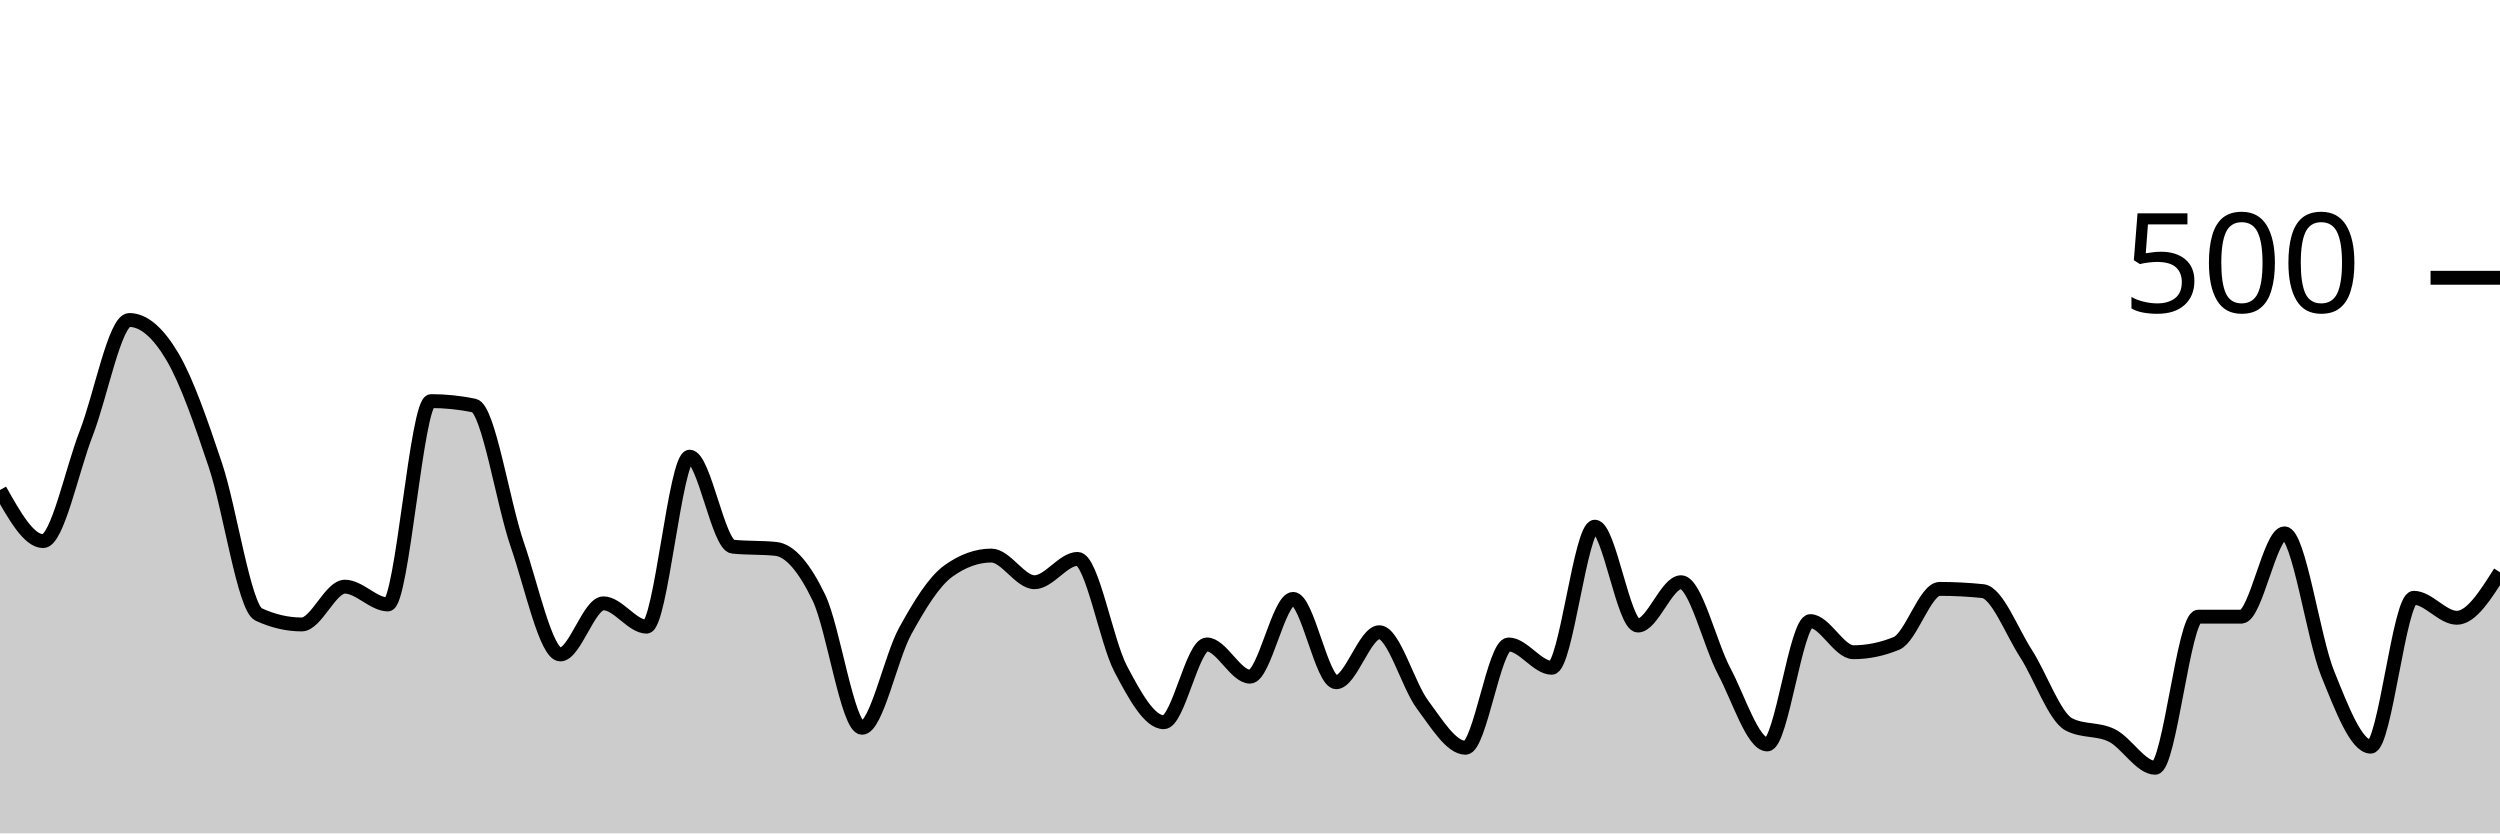
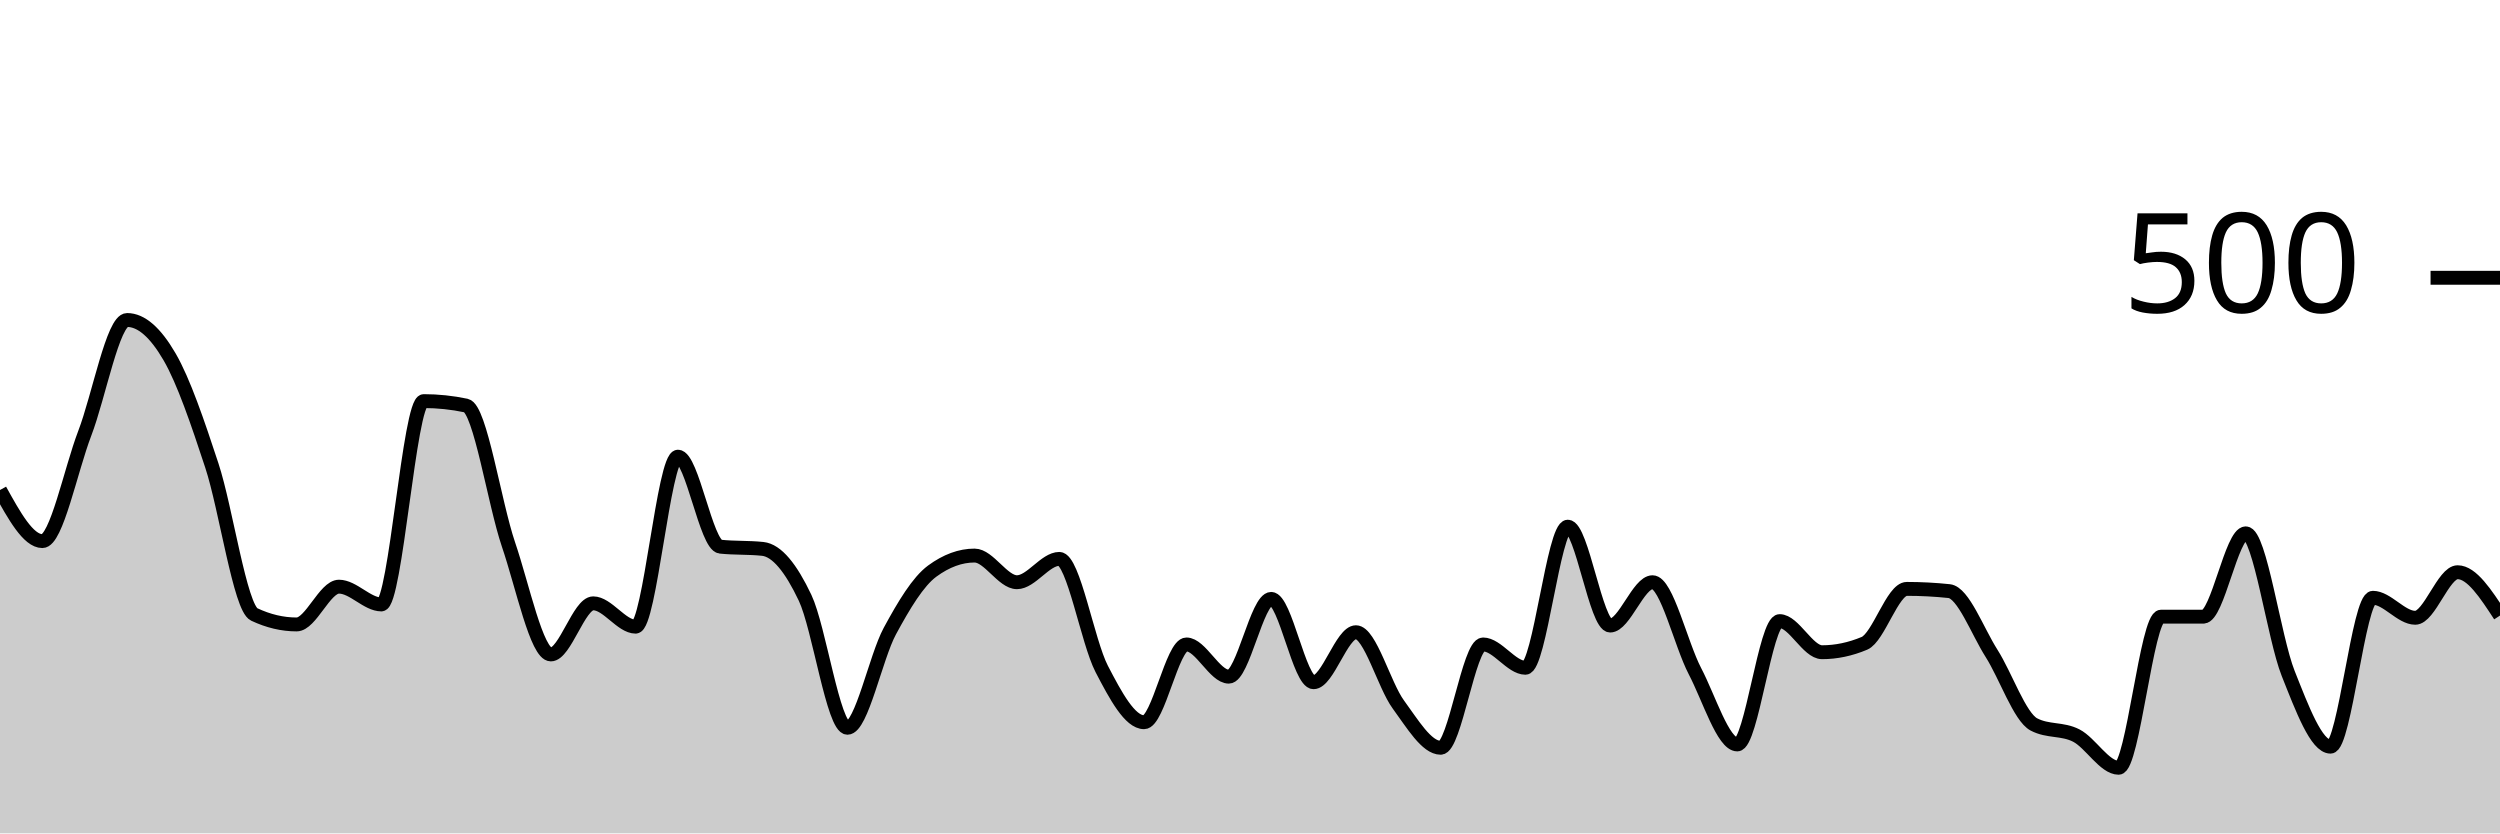
<svg xmlns="http://www.w3.org/2000/svg" viewBox="0 0 180 60">
  <g transform="translate(0,20)">
-     <path class="area" fill="rgba(0, 0, 0, 0.2)" d="M0,15.28C1.034,17.12,2.069,18.96,3.103,18.96C4.138,18.96,5.172,13.853,6.207,11.2C7.241,8.547,8.276,3.04,9.31,3.04C10.345,3.04,11.379,3.933,12.414,5.68C13.448,7.427,14.483,10.427,15.517,13.52C16.552,16.613,17.586,23.76,18.621,24.24C19.655,24.72,20.69,24.96,21.724,24.96C22.759,24.96,23.793,22.24,24.828,22.24C25.862,22.24,26.897,23.52,27.931,23.52C28.966,23.52,30,8.88,31.034,8.88C32.069,8.88,33.103,8.987,34.138,9.2C35.172,9.413,36.207,16.213,37.241,19.2C38.276,22.187,39.31,27.12,40.345,27.12C41.379,27.12,42.414,23.44,43.448,23.44C44.483,23.44,45.517,25.12,46.552,25.12C47.586,25.12,48.621,12.88,49.655,12.88C50.69,12.88,51.724,19.253,52.759,19.36C53.793,19.467,54.828,19.413,55.862,19.52C56.897,19.627,57.931,20.893,58.966,23.04C60,25.187,61.034,32.4,62.069,32.4C63.103,32.4,64.138,27.32,65.172,25.44C66.207,23.56,67.241,21.867,68.276,21.12C69.31,20.373,70.345,20,71.379,20C72.414,20,73.448,21.92,74.483,21.92C75.517,21.92,76.552,20.24,77.586,20.24C78.621,20.24,79.655,26.2,80.69,28.16C81.724,30.12,82.759,32,83.793,32C84.828,32,85.862,26.4,86.897,26.4C87.931,26.4,88.966,28.72,90,28.72C91.034,28.72,92.069,23.12,93.103,23.12C94.138,23.12,95.172,29.12,96.207,29.12C97.241,29.12,98.276,25.52,99.31,25.52C100.345,25.52,101.379,29.333,102.414,30.72C103.448,32.107,104.483,33.84,105.517,33.84C106.552,33.84,107.586,26.4,108.621,26.4C109.655,26.4,110.69,28.08,111.724,28.08C112.759,28.08,113.793,17.92,114.828,17.92C115.862,17.92,116.897,25.04,117.931,25.04C118.966,25.04,120,21.92,121.034,21.92C122.069,21.92,123.103,26.373,124.138,28.32C125.172,30.267,126.207,33.6,127.241,33.6C128.276,33.6,129.31,24.72,130.345,24.72C131.379,24.72,132.414,26.96,133.448,26.96C134.483,26.96,135.517,26.747,136.552,26.32C137.586,25.893,138.621,22.4,139.655,22.4C140.69,22.4,141.724,22.453,142.759,22.56C143.793,22.667,144.828,25.44,145.862,27.04C146.897,28.64,147.931,31.627,148.966,32.16C150,32.693,151.034,32.44,152.069,32.96C153.103,33.48,154.138,35.28,155.172,35.28C156.207,35.28,157.241,24.4,158.276,24.4C159.31,24.4,160.345,24.4,161.379,24.4C162.414,24.4,163.448,18.4,164.483,18.4C165.517,18.4,166.552,25.92,167.586,28.48C168.621,31.04,169.655,33.76,170.69,33.76C171.724,33.76,172.759,23.04,173.793,23.04C174.828,23.04,175.862,24.48,176.897,24.48C177.931,24.48,178.966,22.84,180,21.2L180,40C178.966,40,177.931,40,176.897,40C175.862,40,174.828,40,173.793,40C172.759,40,171.724,40,170.69,40C169.655,40,168.621,40,167.586,40C166.552,40,165.517,40,164.483,40C163.448,40,162.414,40,161.379,40C160.345,40,159.31,40,158.276,40C157.241,40,156.207,40,155.172,40C154.138,40,153.103,40,152.069,40C151.034,40,150,40,148.966,40C147.931,40,146.897,40,145.862,40C144.828,40,143.793,40,142.759,40C141.724,40,140.69,40,139.655,40C138.621,40,137.586,40,136.552,40C135.517,40,134.483,40,133.448,40C132.414,40,131.379,40,130.345,40C129.31,40,128.276,40,127.241,40C126.207,40,125.172,40,124.138,40C123.103,40,122.069,40,121.034,40C120,40,118.966,40,117.931,40C116.897,40,115.862,40,114.828,40C113.793,40,112.759,40,111.724,40C110.69,40,109.655,40,108.621,40C107.586,40,106.552,40,105.517,40C104.483,40,103.448,40,102.414,40C101.379,40,100.345,40,99.31,40C98.276,40,97.241,40,96.207,40C95.172,40,94.138,40,93.103,40C92.069,40,91.034,40,90,40C88.966,40,87.931,40,86.897,40C85.862,40,84.828,40,83.793,40C82.759,40,81.724,40,80.69,40C79.655,40,78.621,40,77.586,40C76.552,40,75.517,40,74.483,40C73.448,40,72.414,40,71.379,40C70.345,40,69.31,40,68.276,40C67.241,40,66.207,40,65.172,40C64.138,40,63.103,40,62.069,40C61.034,40,60,40,58.966,40C57.931,40,56.897,40,55.862,40C54.828,40,53.793,40,52.759,40C51.724,40,50.69,40,49.655,40C48.621,40,47.586,40,46.552,40C45.517,40,44.483,40,43.448,40C42.414,40,41.379,40,40.345,40C39.31,40,38.276,40,37.241,40C36.207,40,35.172,40,34.138,40C33.103,40,32.069,40,31.034,40C30,40,28.966,40,27.931,40C26.897,40,25.862,40,24.828,40C23.793,40,22.759,40,21.724,40C20.69,40,19.655,40,18.621,40C17.586,40,16.552,40,15.517,40C14.483,40,13.448,40,12.414,40C11.379,40,10.345,40,9.31,40C8.276,40,7.241,40,6.207,40C5.172,40,4.138,40,3.103,40C2.069,40,1.034,40,0,40Z" />
-     <path class="line" stroke="black" fill="none" d="M0,15.28C1.034,17.12,2.069,18.96,3.103,18.96C4.138,18.96,5.172,13.853,6.207,11.2C7.241,8.547,8.276,3.04,9.31,3.04C10.345,3.04,11.379,3.933,12.414,5.68C13.448,7.427,14.483,10.427,15.517,13.52C16.552,16.613,17.586,23.76,18.621,24.24C19.655,24.72,20.69,24.96,21.724,24.96C22.759,24.96,23.793,22.24,24.828,22.24C25.862,22.24,26.897,23.52,27.931,23.52C28.966,23.52,30,8.88,31.034,8.88C32.069,8.88,33.103,8.987,34.138,9.2C35.172,9.413,36.207,16.213,37.241,19.2C38.276,22.187,39.31,27.12,40.345,27.12C41.379,27.12,42.414,23.44,43.448,23.44C44.483,23.44,45.517,25.12,46.552,25.12C47.586,25.12,48.621,12.88,49.655,12.88C50.69,12.88,51.724,19.253,52.759,19.36C53.793,19.467,54.828,19.413,55.862,19.52C56.897,19.627,57.931,20.893,58.966,23.04C60,25.187,61.034,32.4,62.069,32.4C63.103,32.4,64.138,27.32,65.172,25.44C66.207,23.56,67.241,21.867,68.276,21.12C69.31,20.373,70.345,20,71.379,20C72.414,20,73.448,21.92,74.483,21.92C75.517,21.92,76.552,20.24,77.586,20.24C78.621,20.24,79.655,26.2,80.69,28.16C81.724,30.12,82.759,32,83.793,32C84.828,32,85.862,26.4,86.897,26.4C87.931,26.4,88.966,28.72,90,28.72C91.034,28.72,92.069,23.12,93.103,23.12C94.138,23.12,95.172,29.12,96.207,29.12C97.241,29.12,98.276,25.52,99.31,25.52C100.345,25.52,101.379,29.333,102.414,30.72C103.448,32.107,104.483,33.84,105.517,33.84C106.552,33.84,107.586,26.4,108.621,26.4C109.655,26.4,110.69,28.08,111.724,28.08C112.759,28.08,113.793,17.92,114.828,17.92C115.862,17.92,116.897,25.04,117.931,25.04C118.966,25.04,120,21.92,121.034,21.92C122.069,21.92,123.103,26.373,124.138,28.32C125.172,30.267,126.207,33.6,127.241,33.6C128.276,33.6,129.31,24.72,130.345,24.72C131.379,24.72,132.414,26.96,133.448,26.96C134.483,26.96,135.517,26.747,136.552,26.32C137.586,25.893,138.621,22.4,139.655,22.4C140.69,22.4,141.724,22.453,142.759,22.56C143.793,22.667,144.828,25.44,145.862,27.04C146.897,28.64,147.931,31.627,148.966,32.16C150,32.693,151.034,32.44,152.069,32.96C153.103,33.48,154.138,35.28,155.172,35.28C156.207,35.28,157.241,24.4,158.276,24.4C159.31,24.4,160.345,24.4,161.379,24.4C162.414,24.4,163.448,18.4,164.483,18.4C165.517,18.4,166.552,25.92,167.586,28.48C168.621,31.04,169.655,33.76,170.69,33.76C171.724,33.76,172.759,23.04,173.793,23.04C174.828,23.04,175.862,24.48,176.897,24.48C177.931,24.48,178.966,22.84,180,21.2" />
+     <path class="area" fill="rgba(0, 0, 0, 0.2)" d="M0,15.28C1.017,17.12,2.034,18.96,3.051,18.96C4.068,18.96,5.085,13.853,6.102,11.2C7.119,8.547,8.136,3.04,9.153,3.04C10.169,3.04,11.186,3.933,12.203,5.68C13.22,7.427,14.237,10.427,15.254,13.52C16.271,16.613,17.288,23.76,18.305,24.24C19.322,24.72,20.339,24.96,21.356,24.96C22.373,24.96,23.39,22.24,24.407,22.24C25.424,22.24,26.441,23.52,27.458,23.52C28.475,23.52,29.492,8.88,30.508,8.88C31.525,8.88,32.542,8.987,33.559,9.2C34.576,9.413,35.593,16.213,36.61,19.2C37.627,22.187,38.644,27.12,39.661,27.12C40.678,27.12,41.695,23.44,42.712,23.44C43.729,23.44,44.746,25.12,45.763,25.12C46.78,25.12,47.797,12.88,48.814,12.88C49.831,12.88,50.847,19.253,51.864,19.36C52.881,19.467,53.898,19.413,54.915,19.52C55.932,19.627,56.949,20.893,57.966,23.04C58.983,25.187,60,32.4,61.017,32.4C62.034,32.4,63.051,27.32,64.068,25.44C65.085,23.56,66.102,21.867,67.119,21.12C68.136,20.373,69.153,20,70.169,20C71.186,20,72.203,21.92,73.22,21.92C74.237,21.92,75.254,20.24,76.271,20.24C77.288,20.24,78.305,26.2,79.322,28.16C80.339,30.12,81.356,32,82.373,32C83.39,32,84.407,26.4,85.424,26.4C86.441,26.4,87.458,28.72,88.475,28.72C89.492,28.72,90.508,23.12,91.525,23.12C92.542,23.12,93.559,29.12,94.576,29.12C95.593,29.12,96.61,25.52,97.627,25.52C98.644,25.52,99.661,29.333,100.678,30.72C101.695,32.107,102.712,33.84,103.729,33.84C104.746,33.84,105.763,26.4,106.78,26.4C107.797,26.4,108.814,28.08,109.831,28.08C110.847,28.08,111.864,17.92,112.881,17.92C113.898,17.92,114.915,25.04,115.932,25.04C116.949,25.04,117.966,21.92,118.983,21.92C120,21.92,121.017,26.373,122.034,28.32C123.051,30.267,124.068,33.6,125.085,33.6C126.102,33.6,127.119,24.72,128.136,24.72C129.153,24.72,130.169,26.96,131.186,26.96C132.203,26.96,133.22,26.747,134.237,26.32C135.254,25.893,136.271,22.4,137.288,22.4C138.305,22.4,139.322,22.453,140.339,22.56C141.356,22.667,142.373,25.44,143.39,27.04C144.407,28.64,145.424,31.627,146.441,32.16C147.458,32.693,148.475,32.44,149.492,32.96C150.508,33.48,151.525,35.28,152.542,35.28C153.559,35.28,154.576,24.4,155.593,24.4C156.61,24.4,157.627,24.4,158.644,24.4C159.661,24.4,160.678,18.4,161.695,18.4C162.712,18.4,163.729,25.92,164.746,28.48C165.763,31.04,166.78,33.76,167.797,33.76C168.814,33.76,169.831,23.04,170.847,23.04C171.864,23.04,172.881,24.48,173.898,24.48C174.915,24.48,175.932,21.2,176.949,21.2C177.966,21.2,178.983,22.76,180,24.32L180,40C178.983,40,177.966,40,176.949,40C175.932,40,174.915,40,173.898,40C172.881,40,171.864,40,170.847,40C169.831,40,168.814,40,167.797,40C166.78,40,165.763,40,164.746,40C163.729,40,162.712,40,161.695,40C160.678,40,159.661,40,158.644,40C157.627,40,156.61,40,155.593,40C154.576,40,153.559,40,152.542,40C151.525,40,150.508,40,149.492,40C148.475,40,147.458,40,146.441,40C145.424,40,144.407,40,143.39,40C142.373,40,141.356,40,140.339,40C139.322,40,138.305,40,137.288,40C136.271,40,135.254,40,134.237,40C133.22,40,132.203,40,131.186,40C130.169,40,129.153,40,128.136,40C127.119,40,126.102,40,125.085,40C124.068,40,123.051,40,122.034,40C121.017,40,120,40,118.983,40C117.966,40,116.949,40,115.932,40C114.915,40,113.898,40,112.881,40C111.864,40,110.847,40,109.831,40C108.814,40,107.797,40,106.78,40C105.763,40,104.746,40,103.729,40C102.712,40,101.695,40,100.678,40C99.661,40,98.644,40,97.627,40C96.61,40,95.593,40,94.576,40C93.559,40,92.542,40,91.525,40C90.508,40,89.492,40,88.475,40C87.458,40,86.441,40,85.424,40C84.407,40,83.39,40,82.373,40C81.356,40,80.339,40,79.322,40C78.305,40,77.288,40,76.271,40C75.254,40,74.237,40,73.22,40C72.203,40,71.186,40,70.169,40C69.153,40,68.136,40,67.119,40C66.102,40,65.085,40,64.068,40C63.051,40,62.034,40,61.017,40C60,40,58.983,40,57.966,40C56.949,40,55.932,40,54.915,40C53.898,40,52.881,40,51.864,40C50.847,40,49.831,40,48.814,40C47.797,40,46.78,40,45.763,40C44.746,40,43.729,40,42.712,40C41.695,40,40.678,40,39.661,40C38.644,40,37.627,40,36.61,40C35.593,40,34.576,40,33.559,40C32.542,40,31.525,40,30.508,40C29.492,40,28.475,40,27.458,40C26.441,40,25.424,40,24.407,40C23.39,40,22.373,40,21.356,40C20.339,40,19.322,40,18.305,40C17.288,40,16.271,40,15.254,40C14.237,40,13.22,40,12.203,40C11.186,40,10.169,40,9.153,40C8.136,40,7.119,40,6.102,40C5.085,40,4.068,40,3.051,40C2.034,40,1.017,40,0,40Z" />
+     <path class="line" stroke="black" fill="none" d="M0,15.28C1.017,17.12,2.034,18.96,3.051,18.96C4.068,18.96,5.085,13.853,6.102,11.2C7.119,8.547,8.136,3.04,9.153,3.04C10.169,3.04,11.186,3.933,12.203,5.68C13.22,7.427,14.237,10.427,15.254,13.52C16.271,16.613,17.288,23.76,18.305,24.24C19.322,24.72,20.339,24.96,21.356,24.96C22.373,24.96,23.39,22.24,24.407,22.24C25.424,22.24,26.441,23.52,27.458,23.52C28.475,23.52,29.492,8.88,30.508,8.88C31.525,8.88,32.542,8.987,33.559,9.2C34.576,9.413,35.593,16.213,36.61,19.2C37.627,22.187,38.644,27.12,39.661,27.12C40.678,27.12,41.695,23.44,42.712,23.44C43.729,23.44,44.746,25.12,45.763,25.12C46.78,25.12,47.797,12.88,48.814,12.88C49.831,12.88,50.847,19.253,51.864,19.36C52.881,19.467,53.898,19.413,54.915,19.52C55.932,19.627,56.949,20.893,57.966,23.04C58.983,25.187,60,32.4,61.017,32.4C62.034,32.4,63.051,27.32,64.068,25.44C65.085,23.56,66.102,21.867,67.119,21.12C68.136,20.373,69.153,20,70.169,20C71.186,20,72.203,21.92,73.22,21.92C74.237,21.92,75.254,20.24,76.271,20.24C77.288,20.24,78.305,26.2,79.322,28.16C80.339,30.12,81.356,32,82.373,32C83.39,32,84.407,26.4,85.424,26.4C86.441,26.4,87.458,28.72,88.475,28.72C89.492,28.72,90.508,23.12,91.525,23.12C92.542,23.12,93.559,29.12,94.576,29.12C95.593,29.12,96.61,25.52,97.627,25.52C98.644,25.52,99.661,29.333,100.678,30.72C101.695,32.107,102.712,33.84,103.729,33.84C104.746,33.84,105.763,26.4,106.78,26.4C107.797,26.4,108.814,28.08,109.831,28.08C110.847,28.08,111.864,17.92,112.881,17.92C113.898,17.92,114.915,25.04,115.932,25.04C116.949,25.04,117.966,21.92,118.983,21.92C120,21.92,121.017,26.373,122.034,28.32C123.051,30.267,124.068,33.6,125.085,33.6C126.102,33.6,127.119,24.72,128.136,24.72C129.153,24.72,130.169,26.96,131.186,26.96C132.203,26.96,133.22,26.747,134.237,26.32C135.254,25.893,136.271,22.4,137.288,22.4C138.305,22.4,139.322,22.453,140.339,22.56C141.356,22.667,142.373,25.44,143.39,27.04C144.407,28.64,145.424,31.627,146.441,32.16C147.458,32.693,148.475,32.44,149.492,32.96C150.508,33.48,151.525,35.28,152.542,35.28C153.559,35.28,154.576,24.4,155.593,24.4C156.61,24.4,157.627,24.4,158.644,24.4C159.661,24.4,160.678,18.4,161.695,18.4C162.712,18.4,163.729,25.92,164.746,28.48C165.763,31.04,166.78,33.76,167.797,33.76C168.814,33.76,169.831,23.04,170.847,23.04C171.864,23.04,172.881,24.48,173.898,24.48C174.915,24.48,175.932,21.2,176.949,21.2C177.966,21.2,178.983,22.76,180,24.32" />
    <path class="axis-ceiling" stroke-width="1" stroke="black" fill="none" d="M175,0L180,0" />
    <text class="axis-ceiling-label" font-family="sans-serif" text-anchor="end" font-size="10px" x="170" y="2.5">500</text>
  </g>
</svg>
